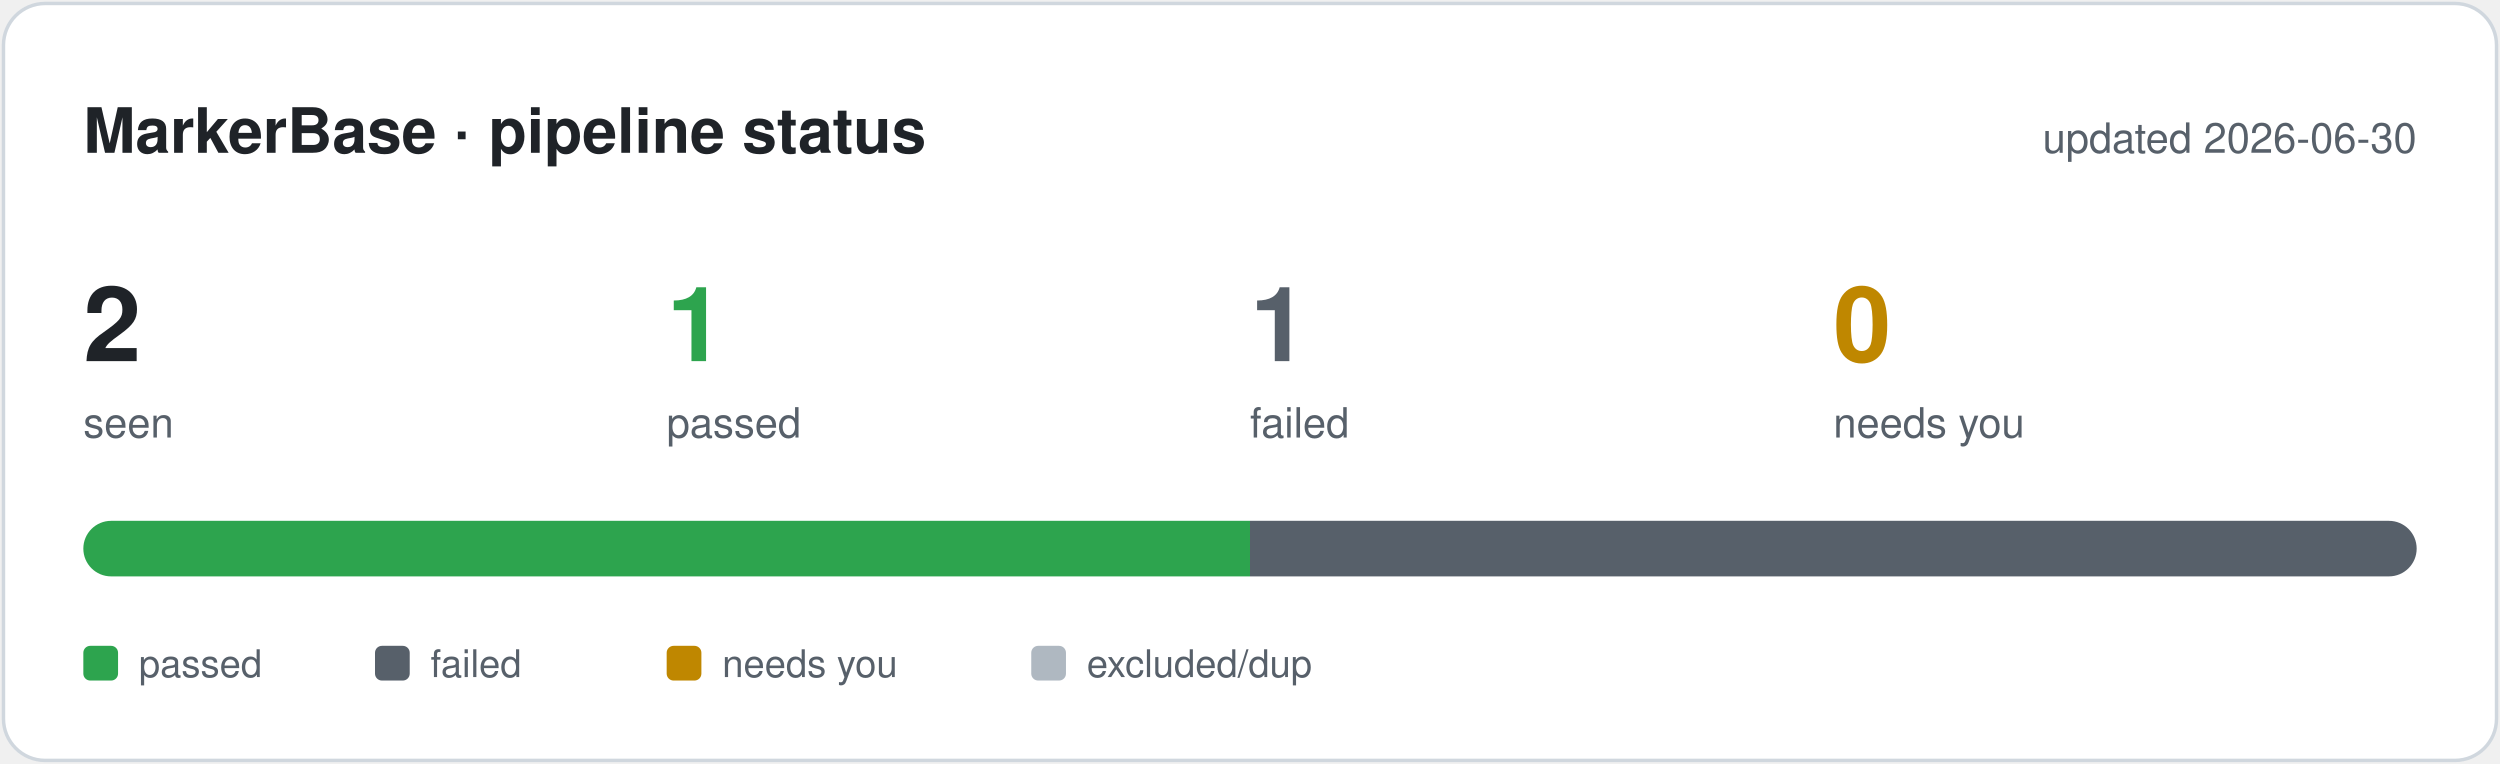
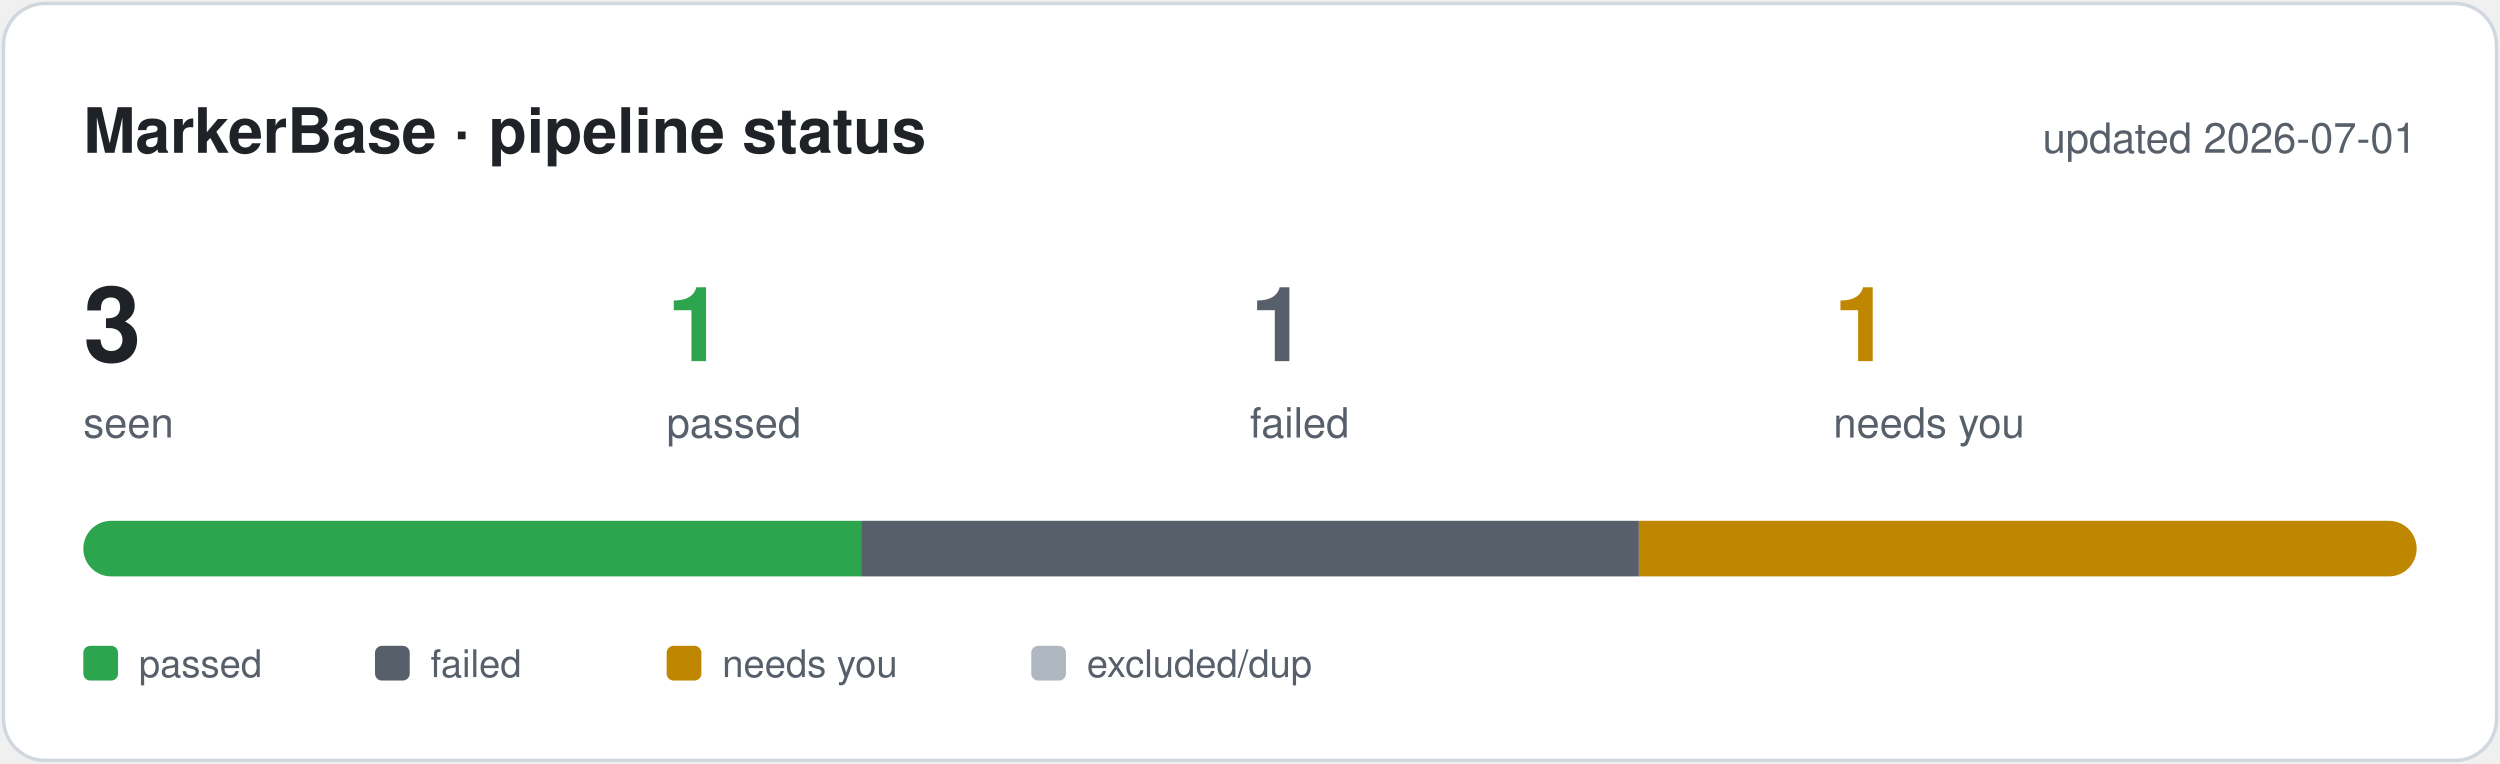
<svg xmlns="http://www.w3.org/2000/svg" width="720" height="220" viewBox="0 0 720 220" font-family="-apple-system, Segoe UI, Helvetica, Arial, sans-serif">
  <defs>
    <clipPath id="bar">
      <rect x="24" y="150" width="672" height="16" rx="8" />
    </clipPath>
  </defs>
  <rect x="1" y="1" width="718" height="218" rx="12" fill="#ffffff" stroke="#d0d7de" />
  <text x="24" y="44" font-size="18" font-weight="700" fill="#1f2328">MarkerBase · pipeline status</text>
-   <text x="696" y="44" font-size="12" text-anchor="end" fill="#57606a">updated 2026-06-30</text>
-   <text x="24" y="104" font-size="30" font-weight="700" fill="#1f2328">2</text>
+   <text x="696" y="44" font-size="12" text-anchor="end" fill="#57606a">updated 2026-07-01</text>
+   <text x="24" y="104" font-size="30" font-weight="700" fill="#1f2328">3</text>
  <text x="24" y="126" font-size="12" fill="#57606a">seen</text>
  <text x="192" y="104" font-size="30" font-weight="700" fill="#2da44e">1</text>
  <text x="192" y="126" font-size="12" fill="#57606a">passed</text>
  <text x="360" y="104" font-size="30" font-weight="700" fill="#57606a">1</text>
  <text x="360" y="126" font-size="12" fill="#57606a">failed</text>
-   <text x="528" y="104" font-size="30" font-weight="700" fill="#bf8700">0</text>
+   <text x="528" y="104" font-size="30" font-weight="700" fill="#bf8700">1</text>
  <text x="528" y="126" font-size="12" fill="#57606a">needs you</text>
  <g clip-path="url(#bar)">
-     <rect x="24.0" y="150" width="336.0" height="16" fill="#2da44e" />
-     <rect x="360.0" y="150" width="336.0" height="16" fill="#57606a" />
+     <rect x="24.0" y="150" width="224.0" height="16" fill="#2da44e" />
+     <rect x="248.0" y="150" width="224.0" height="16" fill="#57606a" />
+     <rect x="472.0" y="150" width="224.0" height="16" fill="#bf8700" />
  </g>
  <rect x="24" y="186" width="10" height="10" rx="2" fill="#2da44e" />
  <text x="40" y="195" font-size="11" fill="#57606a">passed</text>
  <rect x="108" y="186" width="10" height="10" rx="2" fill="#57606a" />
  <text x="124" y="195" font-size="11" fill="#57606a">failed</text>
  <rect x="192" y="186" width="10" height="10" rx="2" fill="#bf8700" />
  <text x="208" y="195" font-size="11" fill="#57606a">needs you</text>
  <rect x="297" y="186" width="10" height="10" rx="2" fill="#afb8c1" />
  <text x="313" y="195" font-size="11" fill="#57606a">excluded/dup</text>
</svg>
